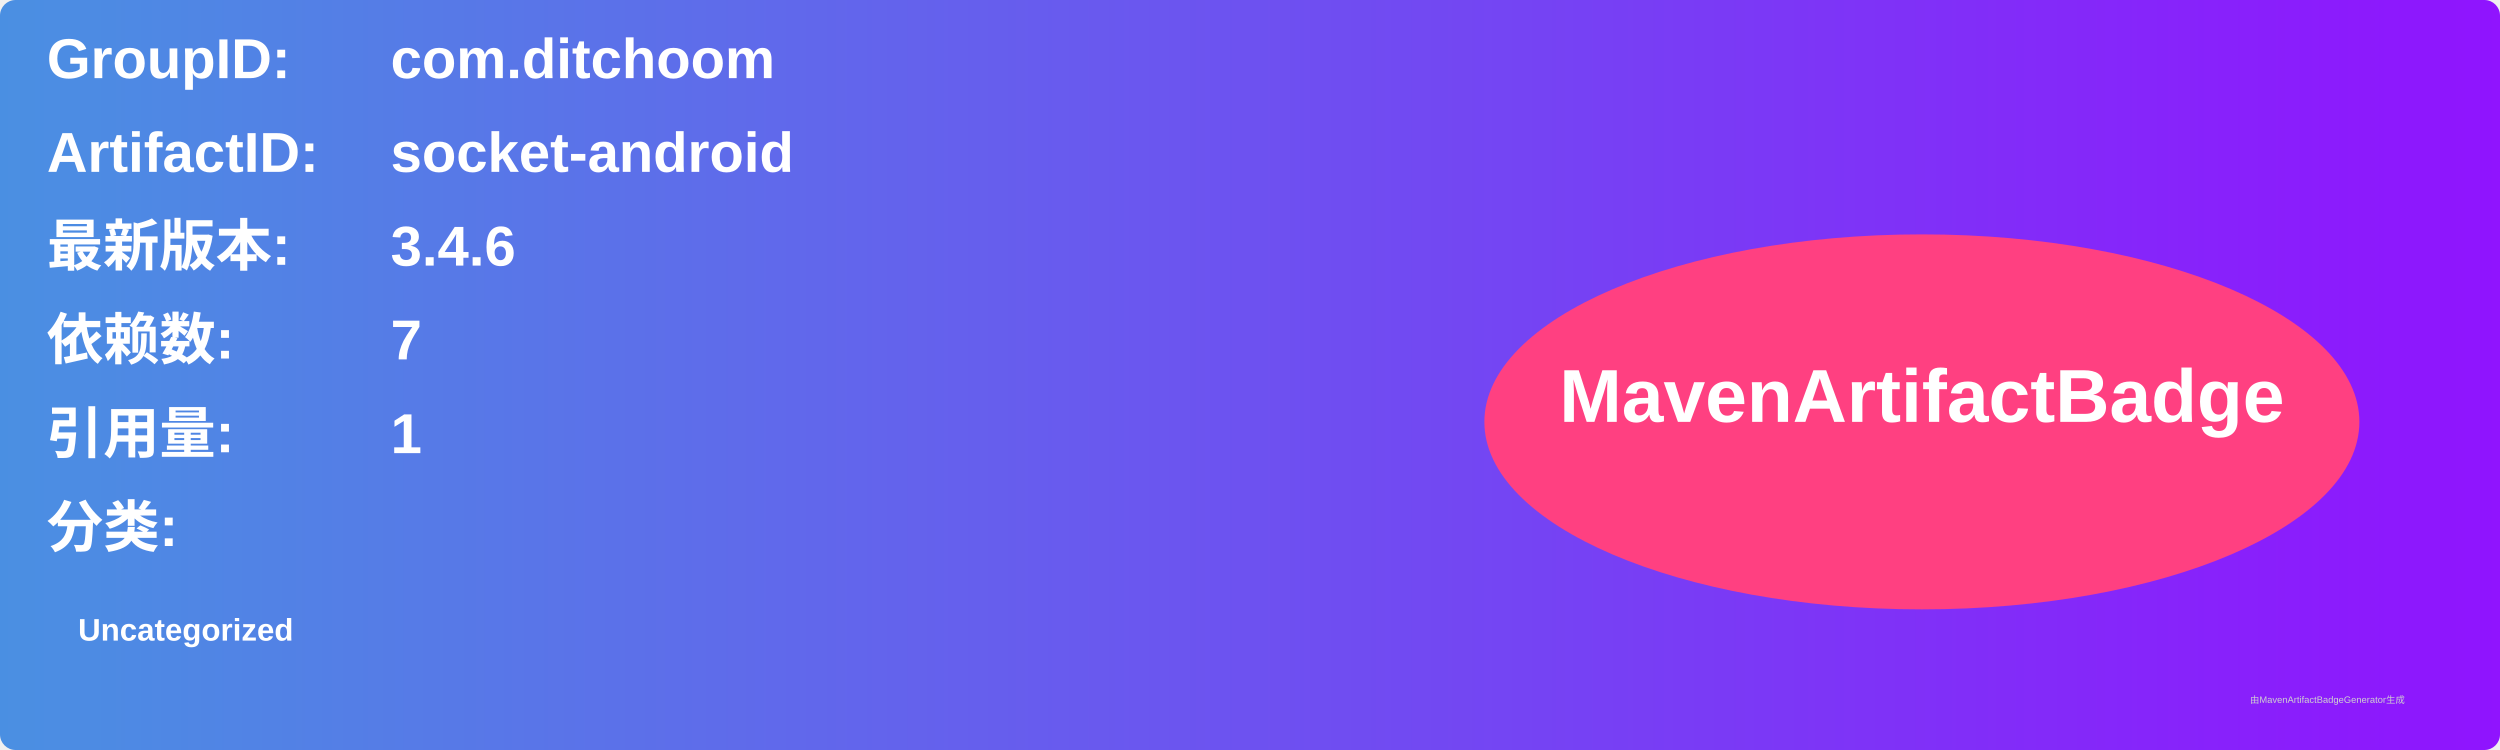
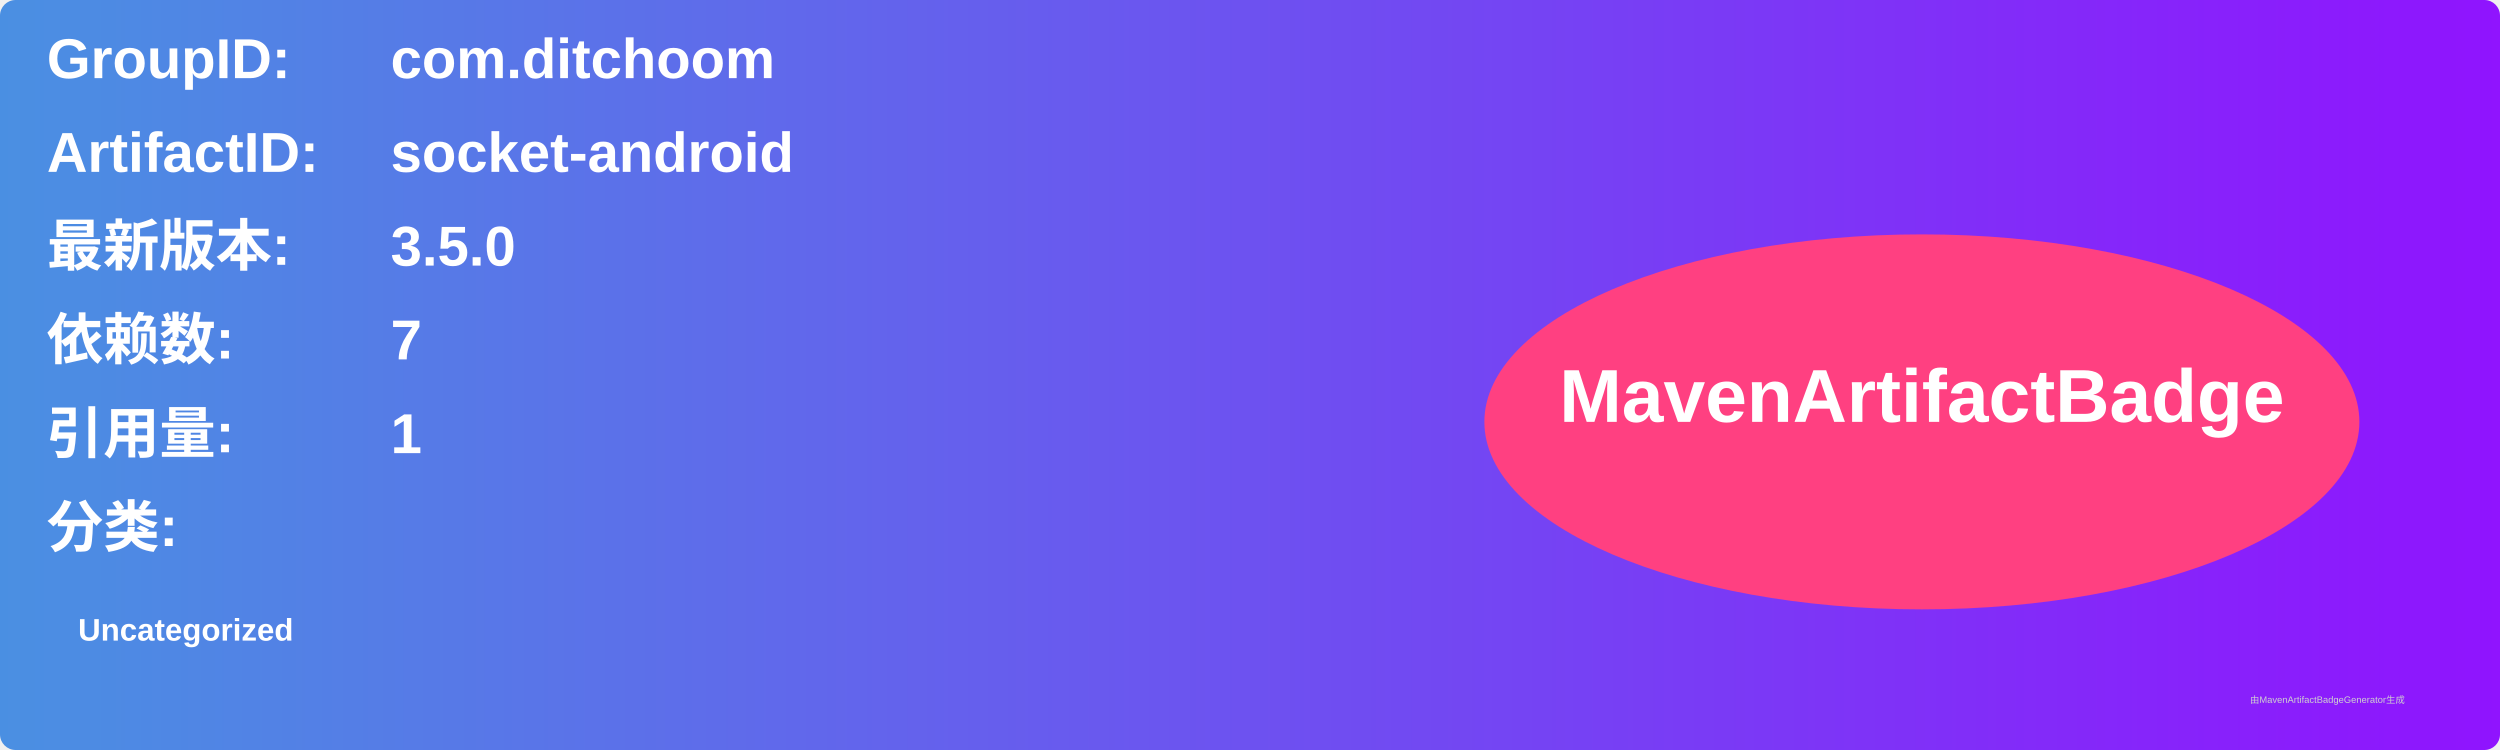
<svg xmlns="http://www.w3.org/2000/svg" width="800" height="240" viewBox="0 0 800 240">
  <linearGradient id="grad" x1="0%" y1="0%" x2="100%" y2="0%">
    <stop offset="0%" stop-color="#4a90e2" />
    <stop offset="100%" stop-color="#9013fe" />
  </linearGradient>
  <rect width="100%" height="100%" rx="5" ry="5" fill="url(#grad)" />
  <g transform="translate(15, 15)">
    <text x="0" y="10" font-family="Arial" font-size="18" fill="white" font-weight="bold" width="260">GroupID:</text>
    <text x="110" y="10" font-family="Arial" font-size="18" fill="white" font-weight="bold" width="460">com.ditchoom</text>
    <text x="0" y="40" font-family="Arial" font-size="18" fill="white" font-weight="bold" width="260">ArtifactID:</text>
    <text x="110" y="40" font-family="Arial" font-size="18" fill="white" font-weight="bold" width="460">socket-android</text>
    <text x="0" y="70" font-family="Arial" font-size="18" fill="white" font-weight="bold">最新版本:</text>
    <text x="110" y="70" font-family="Arial" font-size="18" fill="white" font-weight="bold">
-       <tspan font-weight="bold">3.4.6</tspan>
+       <tspan font-weight="bold">3.5.0</tspan>
    </text>
    <text x="0" y="100" font-family="Arial" font-size="18" fill="white" font-weight="bold">依赖数: </text>
    <text x="110" y="100" font-family="Arial" font-size="18" fill="white">
      <tspan font-weight="bold">7</tspan>
    </text>
    <text x="0" y="130" font-family="Arial" font-size="18" fill="white" font-weight="bold">引用量: </text>
    <text x="110" y="130" font-family="Arial" font-size="18" fill="white">
      <tspan font-weight="bold">1</tspan>
    </text>
    <text x="0" y="160" font-family="Arial" font-size="18" fill="white" font-weight="bold">分类:</text>
    <text x="10" y="190" font-family="Arial" font-size="10" fill="white">
      <tspan font-weight="bold">Uncategorized</tspan>
    </text>
    <ellipse cx="600" cy="120" rx="140" ry="60" fill="#ff4081" />
    <text x="600" y="120" text-anchor="middle" font-family="Arial" font-size="24" fill="white" font-weight="bold">MavenArtifactBadge</text>
  </g>
  <text x="720" y="225" font-family="Arial" font-size="3" fill="#d0d0d0">由MavenArtifactBadgeGenerator生成</text>
</svg>
